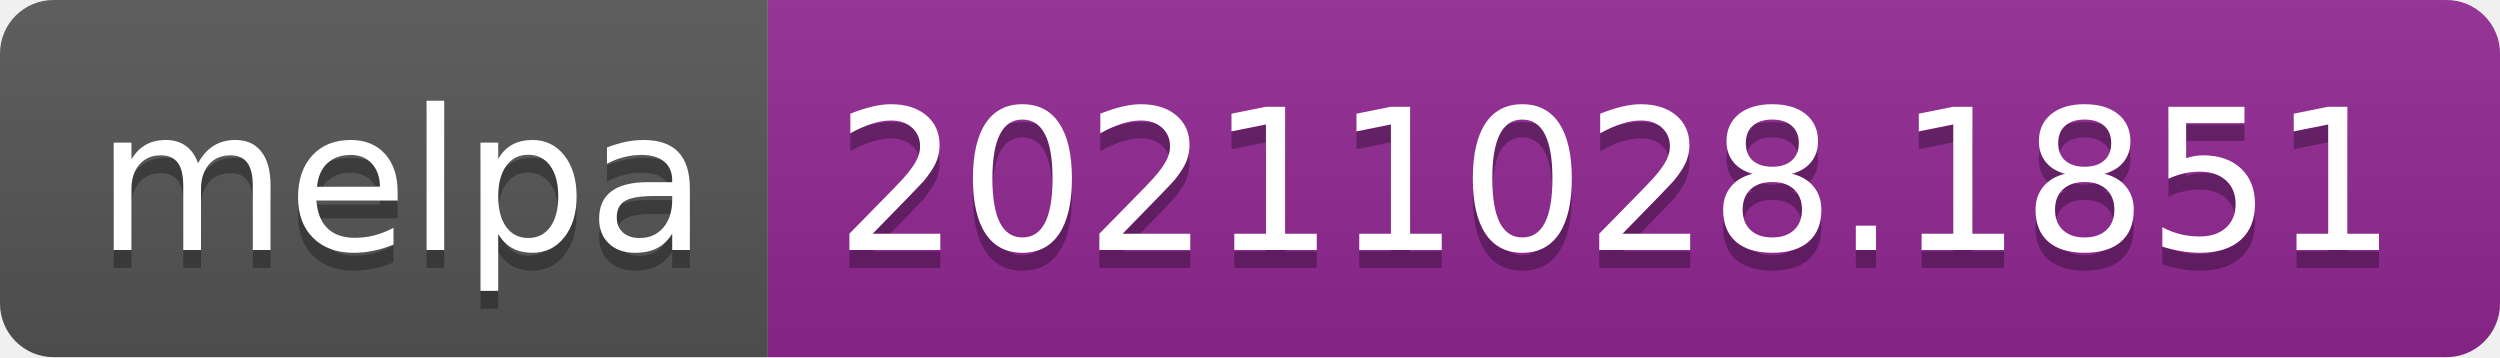
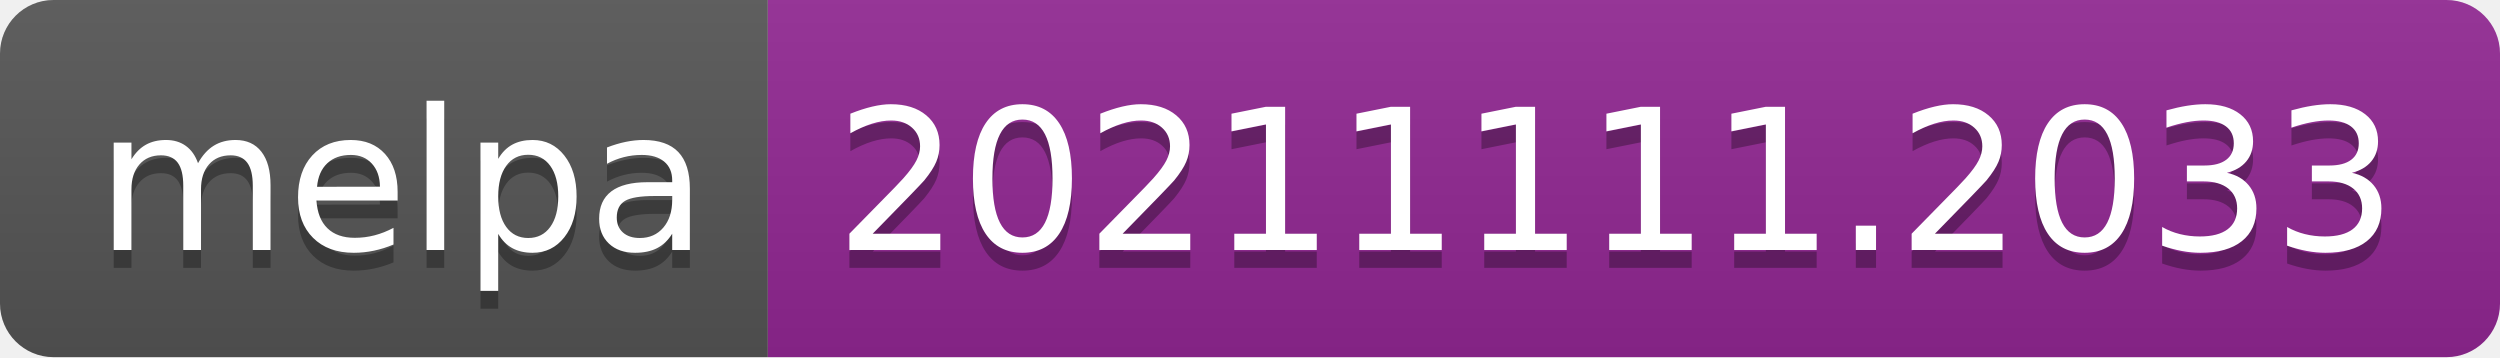
- <svg xmlns="http://www.w3.org/2000/svg" width="140" height="20" role="img" aria-label="melpa: 20211028.1851">
+ <svg xmlns="http://www.w3.org/2000/svg" width="140" height="20" role="img" aria-label="melpa: 20211111.2033">
  <linearGradient id="s" x2="0" y2="100%">
    <stop offset="0" stop-color="#bbb" stop-opacity=".1" />
    <stop offset="1" stop-opacity=".1" />
  </linearGradient>
  <clipPath id="r">
    <rect width="140" height="20" rx="3" fill="#fff" />
  </clipPath>
  <g clip-path="url(#r)">
    <rect width="43" height="20" fill="#555" />
    <rect x="43" width="97" height="20" fill="#922793" />
    <rect width="140" height="20" fill="url(#s)" />
  </g>
  <g fill="#fff" text-anchor="middle" font-family="Verdana,Geneva,DejaVu Sans,sans-serif" text-rendering="geometricPrecision" font-size="110">
    <text aria-hidden="true" x="225" y="150" fill="#010101" fill-opacity=".3" transform="scale(.1)" textLength="330">melpa</text>
    <text x="225" y="140" transform="scale(.1)" fill="#fff" textLength="330">melpa</text>
-     <text aria-hidden="true" x="905" y="150" fill="#010101" fill-opacity=".3" transform="scale(.1)" textLength="870">20211028.1851</text>
-     <text x="905" y="140" transform="scale(.1)" fill="#fff" textLength="870">20211028.1851</text>
+     <text aria-hidden="true" x="905" y="150" fill="#010101" fill-opacity=".3" transform="scale(.1)" textLength="870">20211111.2033</text>
+     <text x="905" y="140" transform="scale(.1)" fill="#fff" textLength="870">20211111.2033</text>
  </g>
</svg>
